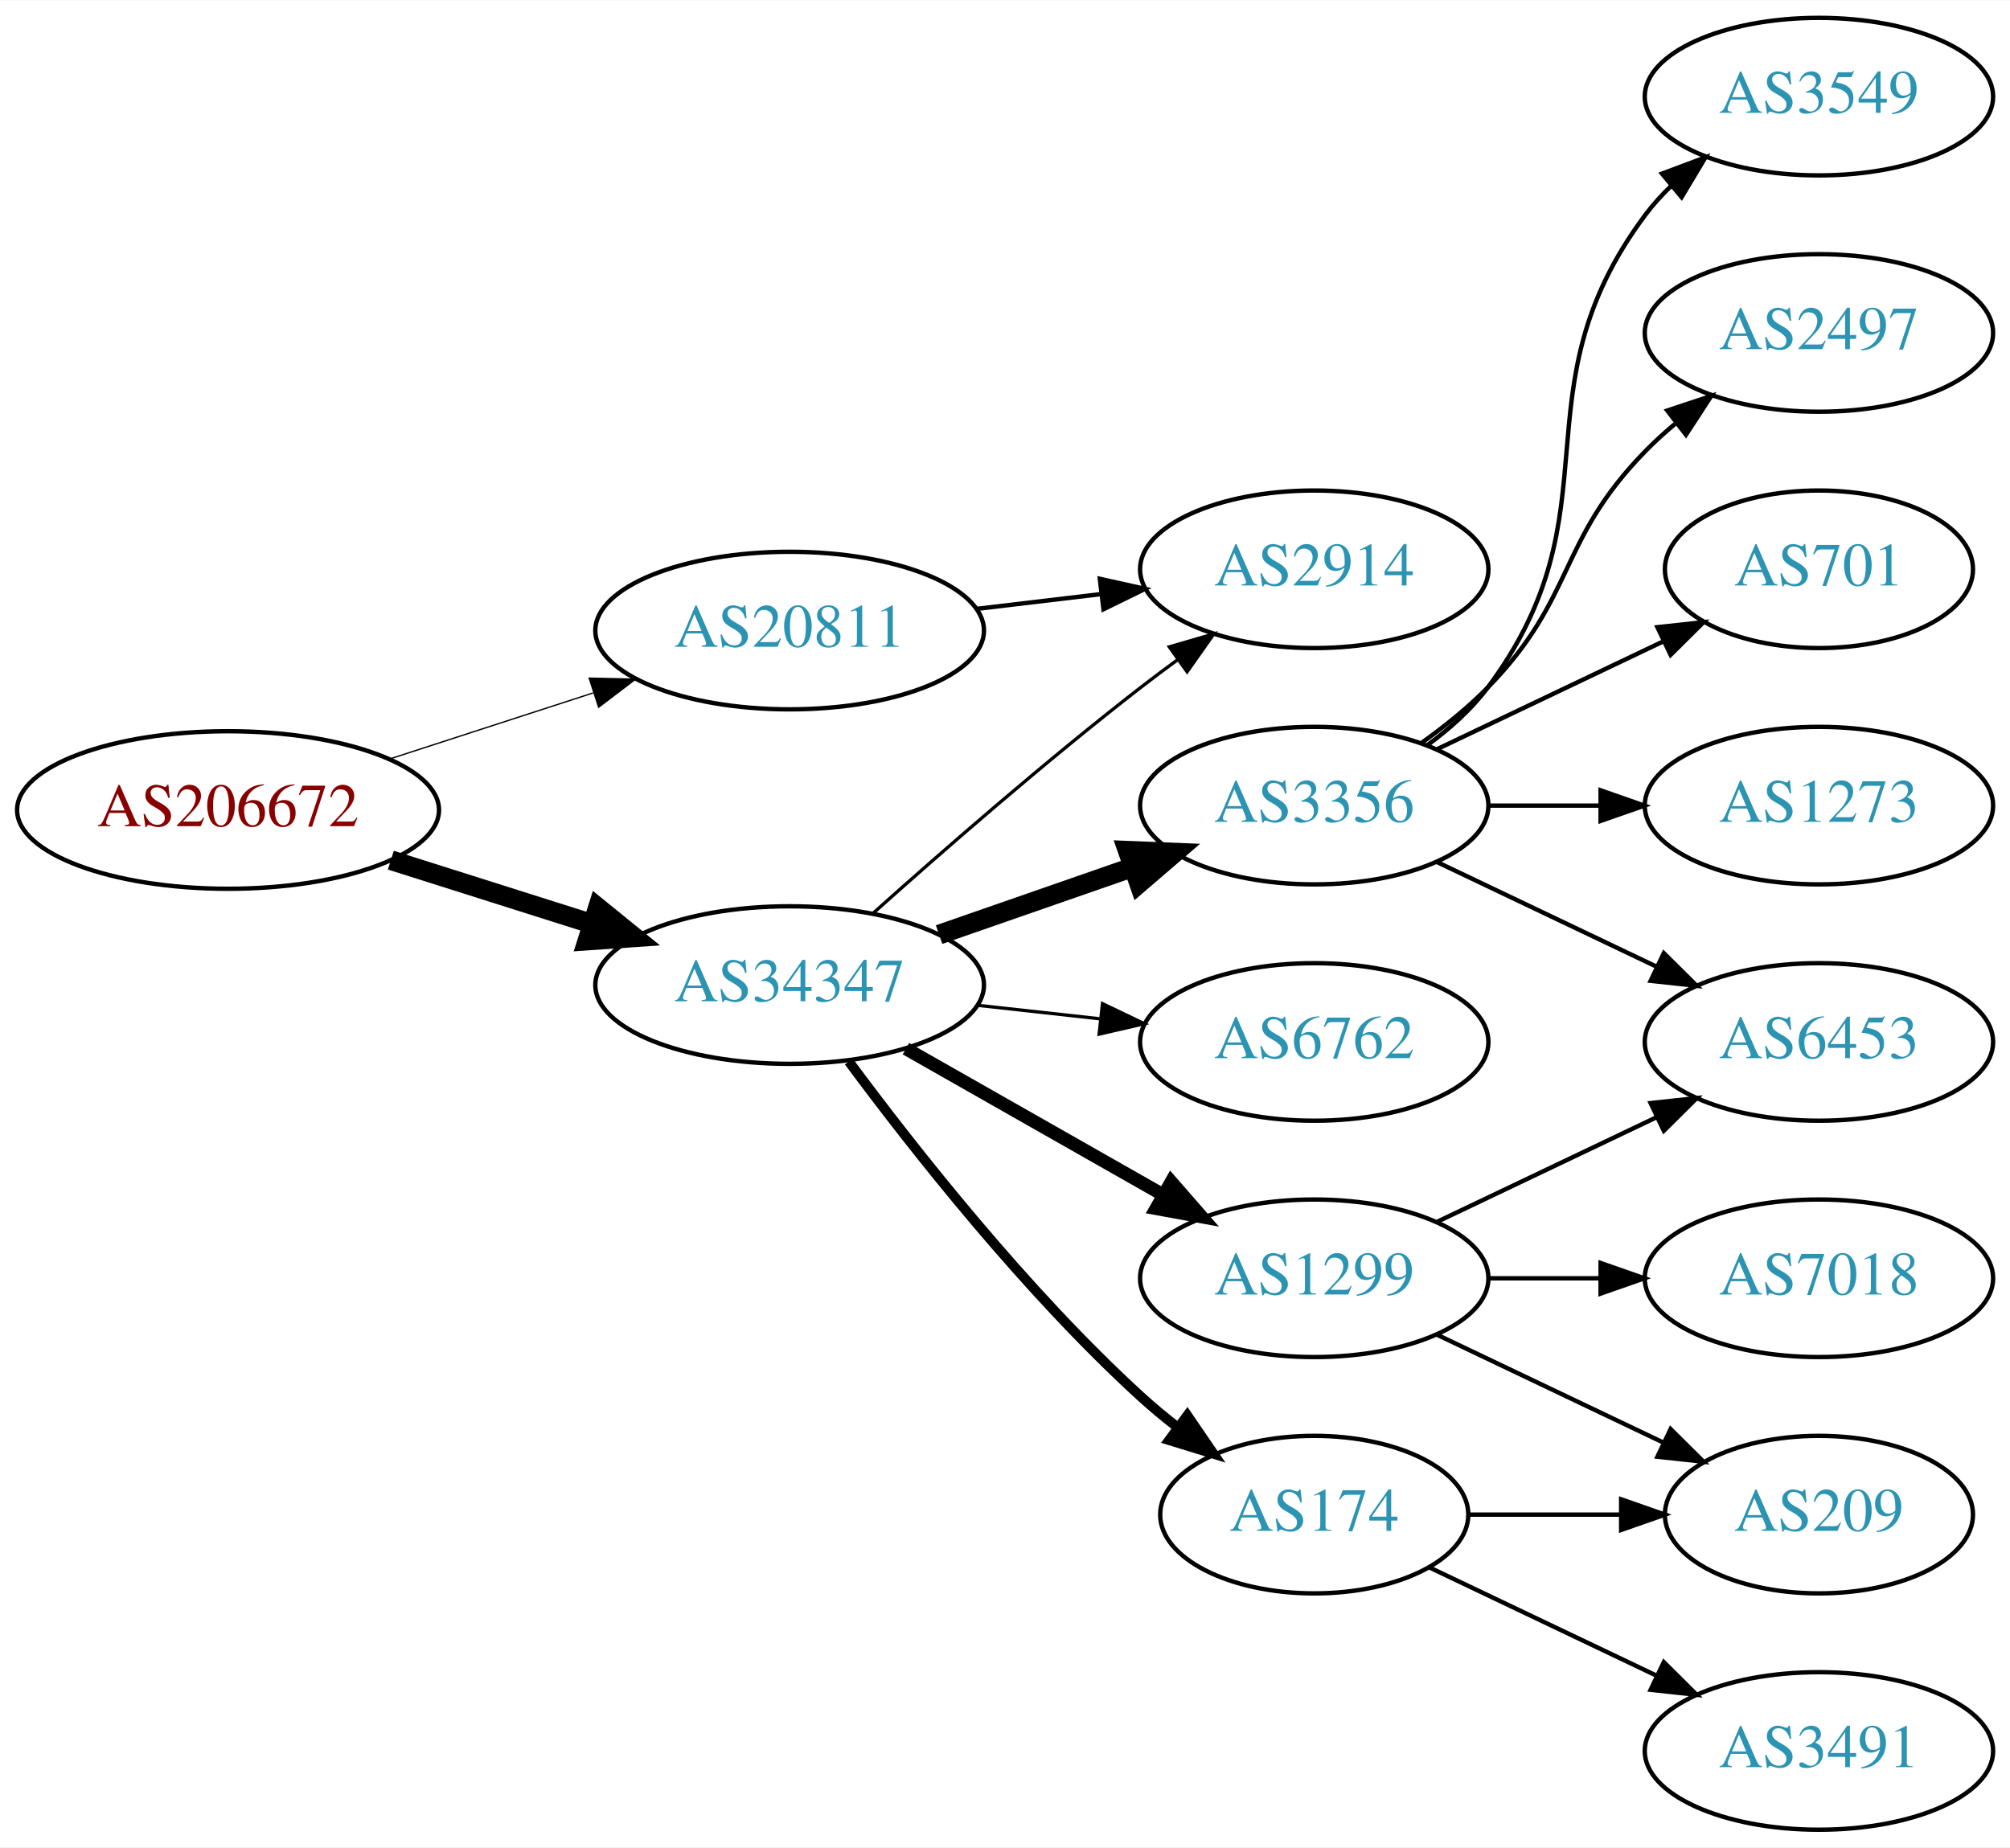
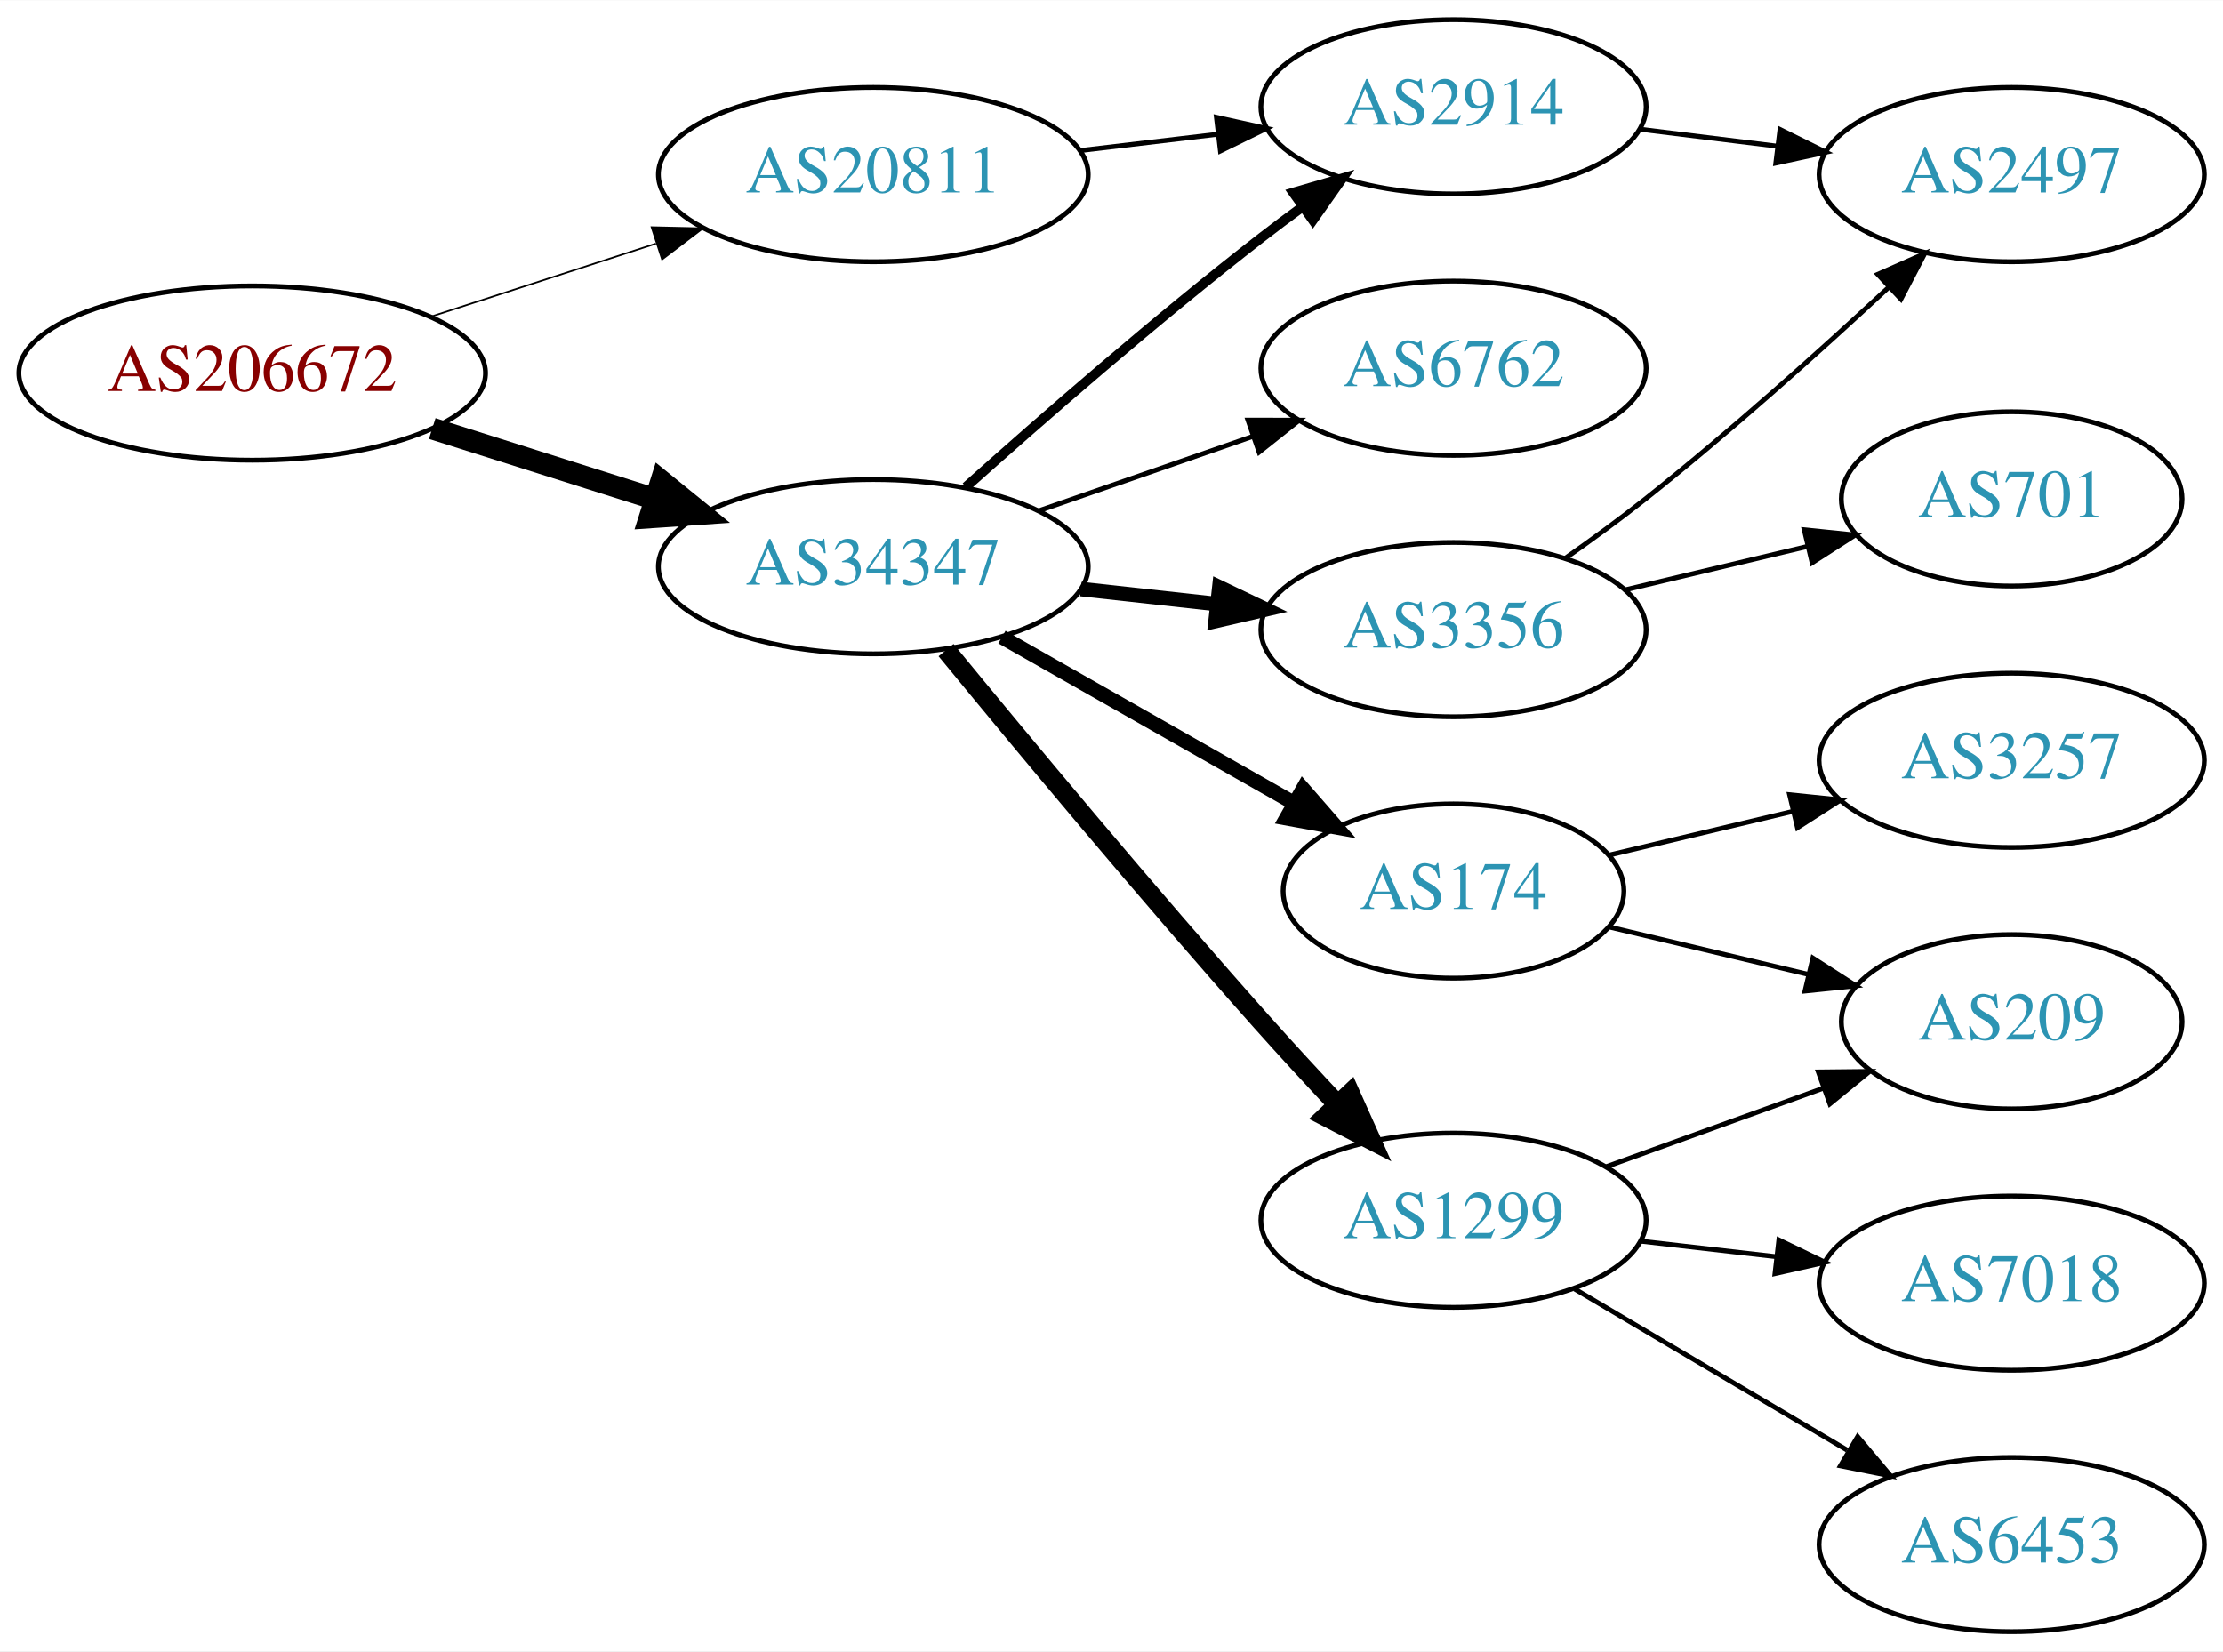
- <svg xmlns="http://www.w3.org/2000/svg" xmlns:xlink="http://www.w3.org/1999/xlink" width="459pt" height="422pt" viewBox="0.00 0.00 459.17 422.00">
-   <g id="graph0" class="graph" transform="scale(1 1) rotate(0) translate(4 418)">
-     <polygon fill="white" stroke="none" points="-4,4 -4,-418 455.17,-418 455.17,4 -4,4" />
+ <svg xmlns="http://www.w3.org/2000/svg" xmlns:xlink="http://www.w3.org/1999/xlink" width="459pt" height="341pt" viewBox="0.00 0.00 459.17 341.00">
+   <g id="graph0" class="graph" transform="scale(1 1) rotate(0) translate(4 337)">
+     <polygon fill="white" stroke="none" points="-4,4 -4,-337 455.17,-337 455.17,4 -4,4" />
    <g id="node1" class="node">
      <g id="a_node1">
        <a xlink:href="/asn/206672" xlink:title="AS206672 ~ Logispin Austria GmbH [AT]">
-           <ellipse fill="#ffffff" stroke="black" cx="48.096" cy="-233" rx="48.192" ry="18" />
-           <text text-anchor="middle" x="48.096" y="-229.3" font-family="Times,serif" font-size="14.00" fill="#880000">AS206672</text>
+           <ellipse fill="#ffffff" stroke="black" cx="48.096" cy="-260" rx="48.192" ry="18" />
+           <text text-anchor="middle" x="48.096" y="-256.3" font-family="Times,serif" font-size="14.00" fill="#880000">AS206672</text>
        </a>
      </g>
    </g>
    <g id="node2" class="node">
      <g id="a_node2">
        <a xlink:href="/asn/20811" xlink:title="AS20811 ~ Brennercom S.p.A. [IT]">
-           <ellipse fill="#ffffff" stroke="black" cx="176.388" cy="-274" rx="44.393" ry="18" />
-           <text text-anchor="middle" x="176.388" y="-270.3" font-family="Times,serif" font-size="14.00" fill="#2c94b3">AS20811</text>
+           <ellipse fill="#ffffff" stroke="black" cx="176.388" cy="-301" rx="44.393" ry="18" />
+           <text text-anchor="middle" x="176.388" y="-297.3" font-family="Times,serif" font-size="14.00" fill="#2c94b3">AS20811</text>
        </a>
      </g>
    </g>
    <g id="edge1" class="edge">
-       <path fill="none" stroke="black" stroke-width="0.3" d="M84.948,-244.639C99.425,-249.339 116.271,-254.808 131.474,-259.744" />
-       <polygon fill="black" stroke="black" stroke-width="0.3" points="130.593,-263.137 141.185,-262.896 132.755,-256.48 130.593,-263.137" />
+       <path fill="none" stroke="black" stroke-width="0.346" d="M84.948,-271.639C99.425,-276.339 116.271,-281.808 131.474,-286.744" />
+       <polygon fill="black" stroke="black" stroke-width="0.346" points="130.593,-290.137 141.185,-289.896 132.755,-283.48 130.593,-290.137" />
    </g>
    <g id="node3" class="node">
      <g id="a_node3">
        <a xlink:href="/asn/34347" xlink:title="AS34347 ~ HALLAG Kommunal GmbH [AT]">
-           <ellipse fill="#ffffff" stroke="black" cx="176.388" cy="-193" rx="44.393" ry="18" />
-           <text text-anchor="middle" x="176.388" y="-189.3" font-family="Times,serif" font-size="14.00" fill="#2c94b3">AS34347</text>
+           <ellipse fill="#ffffff" stroke="black" cx="176.388" cy="-220" rx="44.393" ry="18" />
+           <text text-anchor="middle" x="176.388" y="-216.3" font-family="Times,serif" font-size="14.00" fill="#2c94b3">AS34347</text>
        </a>
      </g>
    </g>
    <g id="edge2" class="edge">
-       <path fill="none" stroke="black" stroke-width="4.5" d="M85.286,-221.538C99.636,-216.993 116.272,-211.723 131.315,-206.959" />
-       <polygon fill="black" stroke="black" stroke-width="4.5" points="132.586,-210.687 140.93,-203.914 130.208,-203.179 132.586,-210.687" />
+       <path fill="none" stroke="black" stroke-width="4.5" d="M85.286,-248.538C99.636,-243.993 116.272,-238.723 131.315,-233.959" />
+       <polygon fill="black" stroke="black" stroke-width="4.5" points="132.586,-237.687 140.93,-230.914 130.208,-230.179 132.586,-237.687" />
    </g>
    <g id="node4" class="node">
      <g id="a_node4">
        <a xlink:href="/asn/2914" xlink:title="AS2914 ~ NTT America, Inc. [US]">
-           <ellipse fill="#ffffff" stroke="black" cx="296.23" cy="-288" rx="39.794" ry="18" />
-           <text text-anchor="middle" x="296.23" y="-284.3" font-family="Times,serif" font-size="14.00" fill="#2c94b3">AS2914</text>
+           <ellipse fill="#ffffff" stroke="black" cx="296.23" cy="-315" rx="39.794" ry="18" />
+           <text text-anchor="middle" x="296.23" y="-311.3" font-family="Times,serif" font-size="14.00" fill="#2c94b3">AS2914</text>
        </a>
      </g>
    </g>
    <g id="edge3" class="edge">
-       <path fill="none" stroke="black" d="M218.934,-278.936C228.18,-280.034 238.053,-281.207 247.525,-282.332" />
-       <polygon fill="black" stroke="black" points="247.253,-285.825 257.596,-283.529 248.079,-278.874 247.253,-285.825" />
+       <path fill="none" stroke="black" d="M218.934,-305.936C228.18,-307.034 238.053,-308.207 247.525,-309.332" />
+       <polygon fill="black" stroke="black" points="247.253,-312.825 257.596,-310.529 248.079,-305.874 247.253,-312.825" />
    </g>
-     <g id="edge8" class="edge">
-       <path fill="none" stroke="black" stroke-width="0.75" d="M195.514,-209.471C211.292,-223.585 234.96,-244.23 256.584,-261 259.318,-263.121 262.204,-265.278 265.116,-267.401" />
-       <polygon fill="black" stroke="black" stroke-width="0.75" points="263.117,-270.274 273.289,-273.236 267.184,-264.577 263.117,-270.274" />
+     <g id="edge4" class="edge">
+       <path fill="none" stroke="black" stroke-width="2" d="M195.514,-236.471C211.292,-250.585 234.96,-271.23 256.584,-288 259.318,-290.121 262.204,-292.278 265.116,-294.401" />
+       <polygon fill="black" stroke="black" stroke-width="2" points="263.117,-297.274 273.289,-300.236 267.184,-291.577 263.117,-297.274" />
    </g>
    <g id="node5" class="node">
      <g id="a_node5">
-         <a xlink:href="/asn/3356" xlink:title="AS3356 ~ Level 3 Parent, LLC [US]">
-           <ellipse fill="#ffffff" stroke="black" cx="296.23" cy="-234" rx="39.794" ry="18" />
-           <text text-anchor="middle" x="296.23" y="-230.3" font-family="Times,serif" font-size="14.00" fill="#2c94b3">AS3356</text>
-         </a>
-       </g>
-     </g>
-     <g id="edge4" class="edge">
-       <path fill="none" stroke="black" stroke-width="4.5" d="M210.527,-204.53C224.244,-209.302 240.284,-214.883 254.693,-219.896" />
-       <polygon fill="black" stroke="black" stroke-width="4.5" points="253.621,-223.692 264.36,-223.26 256.209,-216.255 253.621,-223.692" />
-     </g>
-     <g id="node6" class="node">
-       <g id="a_node6">
-         <a xlink:href="/asn/6762" xlink:title="AS6762 ~ TELECOM ITALIA SPARKLE S.p.A. [IT]">
-           <ellipse fill="#ffffff" stroke="black" cx="296.23" cy="-180" rx="39.794" ry="18" />
-           <text text-anchor="middle" x="296.23" y="-176.3" font-family="Times,serif" font-size="14.00" fill="#2c94b3">AS6762</text>
+         <a xlink:href="/asn/174" xlink:title="AS174 ~ Cogent Communications [US]">
+           <ellipse fill="#ffffff" stroke="black" cx="296.23" cy="-153" rx="35.194" ry="18" />
+           <text text-anchor="middle" x="296.23" y="-149.3" font-family="Times,serif" font-size="14.00" fill="#2c94b3">AS174</text>
        </a>
      </g>
    </g>
    <g id="edge5" class="edge">
-       <path fill="none" stroke="black" stroke-width="0.75" d="M219.266,-188.38C228.303,-187.383 237.924,-186.322 247.175,-185.301" />
-       <polygon fill="black" stroke="black" stroke-width="0.75" points="247.856,-188.747 257.412,-184.172 247.089,-181.79 247.856,-188.747" />
+       <path fill="none" stroke="black" stroke-width="3" d="M202.958,-205.462C220.642,-195.407 244.304,-181.955 263.238,-171.189" />
+       <polygon fill="black" stroke="black" stroke-width="3" points="265.143,-174.132 272.106,-166.147 261.683,-168.047 265.143,-174.132" />
    </g>
-     <g id="node7" class="node">
-       <g id="a_node7">
+     <g id="node6" class="node">
+       <g id="a_node6">
        <a xlink:href="/asn/1299" xlink:title="AS1299 ~ Telia Carrier [EU]">
-           <ellipse fill="#ffffff" stroke="black" cx="296.23" cy="-126" rx="39.794" ry="18" />
-           <text text-anchor="middle" x="296.23" y="-122.3" font-family="Times,serif" font-size="14.00" fill="#2c94b3">AS1299</text>
+           <ellipse fill="#ffffff" stroke="black" cx="296.23" cy="-85" rx="39.794" ry="18" />
+           <text text-anchor="middle" x="296.23" y="-81.3" font-family="Times,serif" font-size="14.00" fill="#2c94b3">AS1299</text>
        </a>
      </g>
    </g>
    <g id="edge6" class="edge">
-       <path fill="none" stroke="black" stroke-width="3" d="M202.958,-178.462C220.177,-168.672 243.062,-155.66 261.733,-145.045" />
-       <polygon fill="black" stroke="black" stroke-width="3" points="263.554,-148.036 270.517,-140.05 260.094,-141.95 263.554,-148.036" />
+       <path fill="none" stroke="black" stroke-width="4" d="M191.413,-202.775C207.028,-183.736 233.156,-152.285 256.584,-126 261.595,-120.377 267.088,-114.428 272.32,-108.857" />
+       <polygon fill="black" stroke="black" stroke-width="4" points="274.892,-111.23 279.222,-101.561 269.807,-106.42 274.892,-111.23" />
    </g>
-     <g id="node8" class="node">
-       <g id="a_node8">
-         <a xlink:href="/asn/174" xlink:title="AS174 ~ Cogent Communications [US]">
-           <ellipse fill="#ffffff" stroke="black" cx="296.23" cy="-72" rx="35.194" ry="18" />
-           <text text-anchor="middle" x="296.23" y="-68.3" font-family="Times,serif" font-size="14.00" fill="#2c94b3">AS174</text>
+     <g id="node7" class="node">
+       <g id="a_node7">
+         <a xlink:href="/asn/3356" xlink:title="AS3356 ~ Level 3 Parent, LLC [US]">
+           <ellipse fill="#ffffff" stroke="black" cx="296.23" cy="-207" rx="39.794" ry="18" />
+           <text text-anchor="middle" x="296.23" y="-203.3" font-family="Times,serif" font-size="14.00" fill="#2c94b3">AS3356</text>
        </a>
      </g>
    </g>
    <g id="edge7" class="edge">
-       <path fill="none" stroke="black" stroke-width="2.25" d="M189.908,-175.531C204.587,-155.714 230.273,-123.036 256.584,-99 259.201,-96.609 262.039,-94.254 264.948,-91.992" />
-       <polygon fill="black" stroke="black" stroke-width="2.25" points="267.233,-94.655 273.21,-85.907 263.082,-89.019 267.233,-94.655" />
+       <path fill="none" stroke="black" stroke-width="3" d="M219.266,-215.38C228.303,-214.383 237.924,-213.322 247.175,-212.301" />
+       <polygon fill="black" stroke="black" stroke-width="3" points="247.856,-215.747 257.412,-211.172 247.089,-208.79 247.856,-215.747" />
+     </g>
+     <g id="node8" class="node">
+       <g id="a_node8">
+         <a xlink:href="/asn/6762" xlink:title="AS6762 ~ TELECOM ITALIA SPARKLE S.p.A. [IT]">
+           <ellipse fill="#ffffff" stroke="black" cx="296.23" cy="-261" rx="39.794" ry="18" />
+           <text text-anchor="middle" x="296.23" y="-257.3" font-family="Times,serif" font-size="14.00" fill="#2c94b3">AS6762</text>
+         </a>
+       </g>
+     </g>
+     <g id="edge8" class="edge">
+       <path fill="none" stroke="black" d="M210.527,-231.53C224.244,-236.302 240.284,-241.883 254.693,-246.896" />
+       <polygon fill="black" stroke="black" points="253.765,-250.279 264.36,-250.26 256.065,-243.668 253.765,-250.279" />
+     </g>
+     <g id="node13" class="node">
+       <g id="a_node13">
+         <a xlink:href="/asn/2497" xlink:title="AS2497 ~ Internet Initiative Japan Inc. [JP]">
+           <ellipse fill="#ffffff" stroke="black" cx="411.523" cy="-301" rx="39.794" ry="18" />
+           <text text-anchor="middle" x="411.523" y="-297.3" font-family="Times,serif" font-size="14.00" fill="#2c94b3">AS2497</text>
+         </a>
+       </g>
+     </g>
+     <g id="edge14" class="edge">
+       <path fill="none" stroke="black" d="M334.64,-310.377C343.728,-309.254 353.566,-308.038 363.05,-306.866" />
+       <polygon fill="black" stroke="black" points="363.657,-310.318 373.152,-305.618 362.798,-303.371 363.657,-310.318" />
    </g>
    <g id="node9" class="node">
      <g id="a_node9">
-         <a xlink:href="/asn/3549" xlink:title="AS3549 ~ Level 3 Parent, LLC [US]">
-           <ellipse fill="#ffffff" stroke="black" cx="411.523" cy="-396" rx="39.794" ry="18" />
-           <text text-anchor="middle" x="411.523" y="-392.3" font-family="Times,serif" font-size="14.00" fill="#2c94b3">AS3549</text>
+         <a xlink:href="/asn/209" xlink:title="AS209 ~ CenturyLink Communications, LLC [US]">
+           <ellipse fill="#ffffff" stroke="black" cx="411.523" cy="-126" rx="35.194" ry="18" />
+           <text text-anchor="middle" x="411.523" y="-122.3" font-family="Times,serif" font-size="14.00" fill="#2c94b3">AS209</text>
        </a>
      </g>
    </g>
    <g id="edge9" class="edge">
-       <path fill="none" stroke="black" d="M322.161,-247.882C327.237,-251.611 332.155,-256.016 335.877,-261 366.148,-301.542 341.605,-328.458 371.877,-369 373.621,-371.336 375.628,-373.545 377.792,-375.617" />
-       <polygon fill="black" stroke="black" points="375.67,-378.405 385.592,-382.118 380.151,-373.027 375.67,-378.405" />
+       <path fill="none" stroke="black" d="M328.488,-145.551C341.118,-142.541 355.872,-139.024 369.358,-135.81" />
+       <polygon fill="black" stroke="black" points="370.451,-139.148 379.367,-133.425 368.828,-132.339 370.451,-139.148" />
    </g>
    <g id="node10" class="node">
      <g id="a_node10">
-         <a xlink:href="/asn/2497" xlink:title="AS2497 ~ Internet Initiative Japan Inc. [JP]">
-           <ellipse fill="#ffffff" stroke="black" cx="411.523" cy="-342" rx="39.794" ry="18" />
-           <text text-anchor="middle" x="411.523" y="-338.3" font-family="Times,serif" font-size="14.00" fill="#2c94b3">AS2497</text>
+         <a xlink:href="/asn/3257" xlink:title="AS3257 ~ GTT [DE]">
+           <ellipse fill="#ffffff" stroke="black" cx="411.523" cy="-180" rx="39.794" ry="18" />
+           <text text-anchor="middle" x="411.523" y="-176.3" font-family="Times,serif" font-size="14.00" fill="#2c94b3">AS3257</text>
        </a>
      </g>
    </g>
    <g id="edge10" class="edge">
-       <path fill="none" stroke="black" d="M320.824,-248.389C326.08,-252.148 331.412,-256.437 335.877,-261 356.049,-281.617 351.704,-294.383 371.877,-315 373.969,-317.139 376.253,-319.218 378.63,-321.21" />
-       <polygon fill="black" stroke="black" points="376.873,-324.275 386.929,-327.611 381.148,-318.732 376.873,-324.275" />
+       <path fill="none" stroke="black" d="M328.488,-160.449C340.168,-163.233 353.663,-166.449 366.293,-169.459" />
+       <polygon fill="black" stroke="black" points="365.645,-172.903 376.184,-171.816 367.268,-166.093 365.645,-172.903" />
+     </g>
+     <g id="edge12" class="edge">
+       <path fill="none" stroke="black" d="M327.889,-96.095C341.626,-101.067 357.966,-106.98 372.475,-112.231" />
+       <polygon fill="black" stroke="black" points="371.579,-115.628 382.173,-115.74 373.961,-109.046 371.579,-115.628" />
    </g>
    <g id="node11" class="node">
      <g id="a_node11">
-         <a xlink:href="/asn/701" xlink:title="AS701 ~ UUNET [US]">
-           <ellipse fill="#ffffff" stroke="black" cx="411.523" cy="-288" rx="35.194" ry="18" />
-           <text text-anchor="middle" x="411.523" y="-284.3" font-family="Times,serif" font-size="14.00" fill="#2c94b3">AS701</text>
+         <a xlink:href="/asn/7018" xlink:title="AS7018 ~ AT&amp;T Services, Inc. [US]">
+           <ellipse fill="#ffffff" stroke="black" cx="411.523" cy="-72" rx="39.794" ry="18" />
+           <text text-anchor="middle" x="411.523" y="-68.3" font-family="Times,serif" font-size="14.00" fill="#2c94b3">AS7018</text>
        </a>
      </g>
    </g>
    <g id="edge11" class="edge">
-       <path fill="none" stroke="black" d="M324.367,-246.934C339.798,-254.29 359.284,-263.577 375.819,-271.459" />
-       <polygon fill="black" stroke="black" points="374.628,-274.768 385.161,-275.911 377.64,-268.449 374.628,-274.768" />
+       <path fill="none" stroke="black" d="M334.955,-80.671C343.937,-79.641 353.635,-78.528 362.993,-77.454" />
+       <polygon fill="black" stroke="black" points="363.427,-80.927 372.963,-76.31 362.629,-73.973 363.427,-80.927" />
    </g>
    <g id="node12" class="node">
      <g id="a_node12">
-         <a xlink:href="/asn/1273" xlink:title="AS1273 ~ Vodafone Group PLC [EU]">
-           <ellipse fill="#ffffff" stroke="black" cx="411.523" cy="-234" rx="39.794" ry="18" />
-           <text text-anchor="middle" x="411.523" y="-230.3" font-family="Times,serif" font-size="14.00" fill="#2c94b3">AS1273</text>
-         </a>
-       </g>
-     </g>
-     <g id="edge12" class="edge">
-       <path fill="none" stroke="black" d="M335.902,-234C344.105,-234 352.869,-234 361.401,-234" />
-       <polygon fill="black" stroke="black" points="361.641,-237.5 371.641,-234 361.641,-230.5 361.641,-237.5" />
-     </g>
-     <g id="node13" class="node">
-       <g id="a_node13">
        <a xlink:href="/asn/6453" xlink:title="AS6453 ~ TATA COMMUNICATIONS (AMERICA) INC [US]">
-           <ellipse fill="#ffffff" stroke="black" cx="411.523" cy="-180" rx="39.794" ry="18" />
-           <text text-anchor="middle" x="411.523" y="-176.3" font-family="Times,serif" font-size="14.00" fill="#2c94b3">AS6453</text>
+           <ellipse fill="#ffffff" stroke="black" cx="411.523" cy="-18" rx="39.794" ry="18" />
+           <text text-anchor="middle" x="411.523" y="-14.3" font-family="Times,serif" font-size="14.00" fill="#2c94b3">AS6453</text>
        </a>
      </g>
    </g>
    <g id="edge13" class="edge">
-       <path fill="none" stroke="black" d="M324.367,-221.066C339.361,-213.919 358.182,-204.948 374.405,-197.215" />
-       <polygon fill="black" stroke="black" points="376.087,-200.291 383.608,-192.829 373.075,-193.972 376.087,-200.291" />
+       <path fill="none" stroke="black" d="M321.257,-70.791C337.629,-61.109 359.516,-48.165 377.52,-37.518" />
+       <polygon fill="black" stroke="black" points="379.705,-40.291 386.531,-32.188 376.142,-34.266 379.705,-40.291" />
    </g>
-     <g id="edge15" class="edge">
-       <path fill="none" stroke="black" d="M324.367,-138.934C339.361,-146.081 358.182,-155.052 374.405,-162.785" />
-       <polygon fill="black" stroke="black" points="373.075,-166.028 383.608,-167.171 376.087,-159.709 373.075,-166.028" />
+     <g id="edge16" class="edge">
+       <path fill="none" stroke="black" d="M319.234,-221.683C324.764,-225.56 330.619,-229.829 335.877,-234 353.258,-247.789 371.828,-264.448 386.097,-277.705" />
+       <polygon fill="black" stroke="black" points="383.856,-280.4 393.548,-284.68 388.64,-275.29 383.856,-280.4" />
    </g>
    <g id="node14" class="node">
      <g id="a_node14">
-         <a xlink:href="/asn/7018" xlink:title="AS7018 ~ AT&amp;T Services, Inc. [US]">
-           <ellipse fill="#ffffff" stroke="black" cx="411.523" cy="-126" rx="39.794" ry="18" />
-           <text text-anchor="middle" x="411.523" y="-122.3" font-family="Times,serif" font-size="14.00" fill="#2c94b3">AS7018</text>
+         <a xlink:href="/asn/701" xlink:title="AS701 ~ UUNET [US]">
+           <ellipse fill="#ffffff" stroke="black" cx="411.523" cy="-234" rx="35.194" ry="18" />
+           <text text-anchor="middle" x="411.523" y="-230.3" font-family="Times,serif" font-size="14.00" fill="#2c94b3">AS701</text>
        </a>
      </g>
    </g>
-     <g id="edge14" class="edge">
-       <path fill="none" stroke="black" d="M335.902,-126C344.105,-126 352.869,-126 361.401,-126" />
-       <polygon fill="black" stroke="black" points="361.641,-129.5 371.641,-126 361.641,-122.5 361.641,-129.5" />
-     </g>
-     <g id="node15" class="node">
-       <g id="a_node15">
-         <a xlink:href="/asn/209" xlink:title="AS209 ~ CenturyLink Communications, LLC [US]">
-           <ellipse fill="#ffffff" stroke="black" cx="411.523" cy="-72" rx="35.194" ry="18" />
-           <text text-anchor="middle" x="411.523" y="-68.3" font-family="Times,serif" font-size="14.00" fill="#2c94b3">AS209</text>
-         </a>
-       </g>
-     </g>
-     <g id="edge16" class="edge">
-       <path fill="none" stroke="black" d="M324.367,-113.066C339.798,-105.71 359.284,-96.423 375.819,-88.541" />
-       <polygon fill="black" stroke="black" points="377.64,-91.551 385.161,-84.089 374.628,-85.232 377.64,-91.551" />
-     </g>
-     <g id="edge17" class="edge">
-       <path fill="none" stroke="black" d="M331.529,-72C342.399,-72 354.577,-72 366.054,-72" />
-       <polygon fill="black" stroke="black" points="366.341,-75.5 376.341,-72 366.341,-68.5 366.341,-75.5" />
-     </g>
-     <g id="node16" class="node">
-       <g id="a_node16">
-         <a xlink:href="/asn/3491" xlink:title="AS3491 ~ PCCW Global, Inc. [US]">
-           <ellipse fill="#ffffff" stroke="black" cx="411.523" cy="-18" rx="39.794" ry="18" />
-           <text text-anchor="middle" x="411.523" y="-14.3" font-family="Times,serif" font-size="14.00" fill="#2c94b3">AS3491</text>
-         </a>
-       </g>
-     </g>
-     <g id="edge18" class="edge">
-       <path fill="none" stroke="black" d="M322.655,-59.881C337.958,-52.587 357.681,-43.187 374.563,-35.14" />
-       <polygon fill="black" stroke="black" points="376.082,-38.293 383.604,-30.831 373.071,-31.974 376.082,-38.293" />
+     <g id="edge15" class="edge">
+       <path fill="none" stroke="black" d="M331.837,-215.248C343.632,-218.058 356.937,-221.229 369.204,-224.153" />
+       <polygon fill="black" stroke="black" points="368.67,-227.624 379.209,-226.537 370.293,-220.814 368.67,-227.624" />
    </g>
  </g>
</svg>
